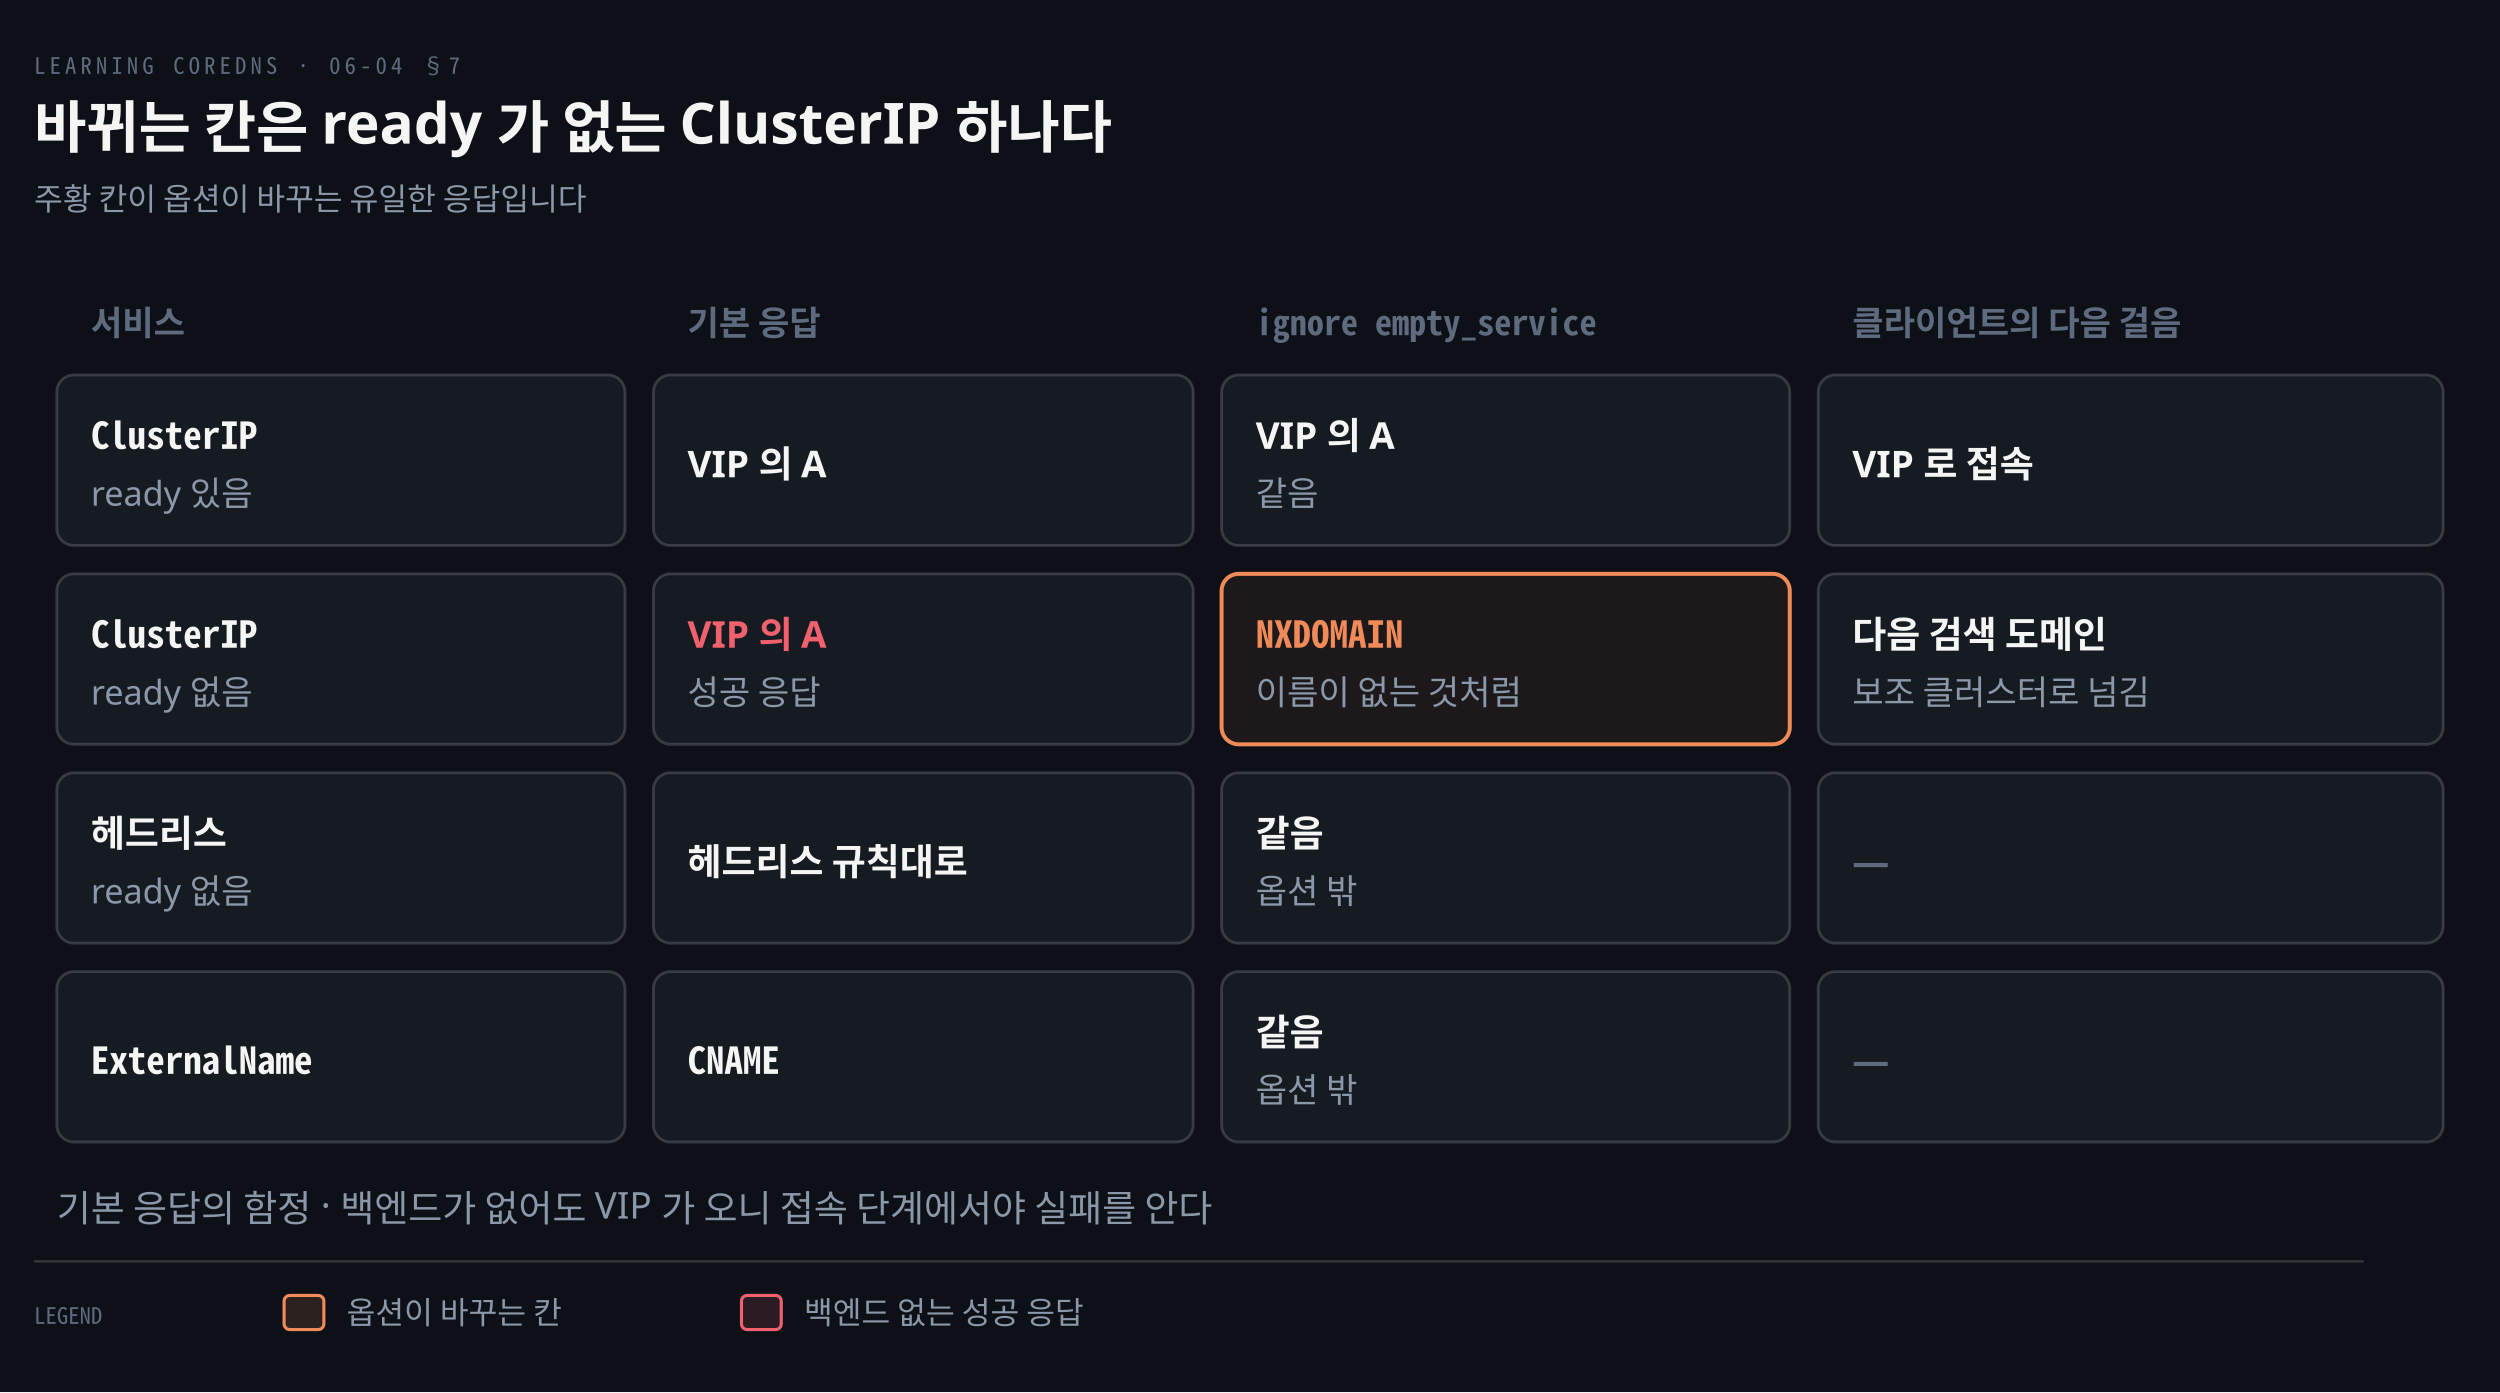
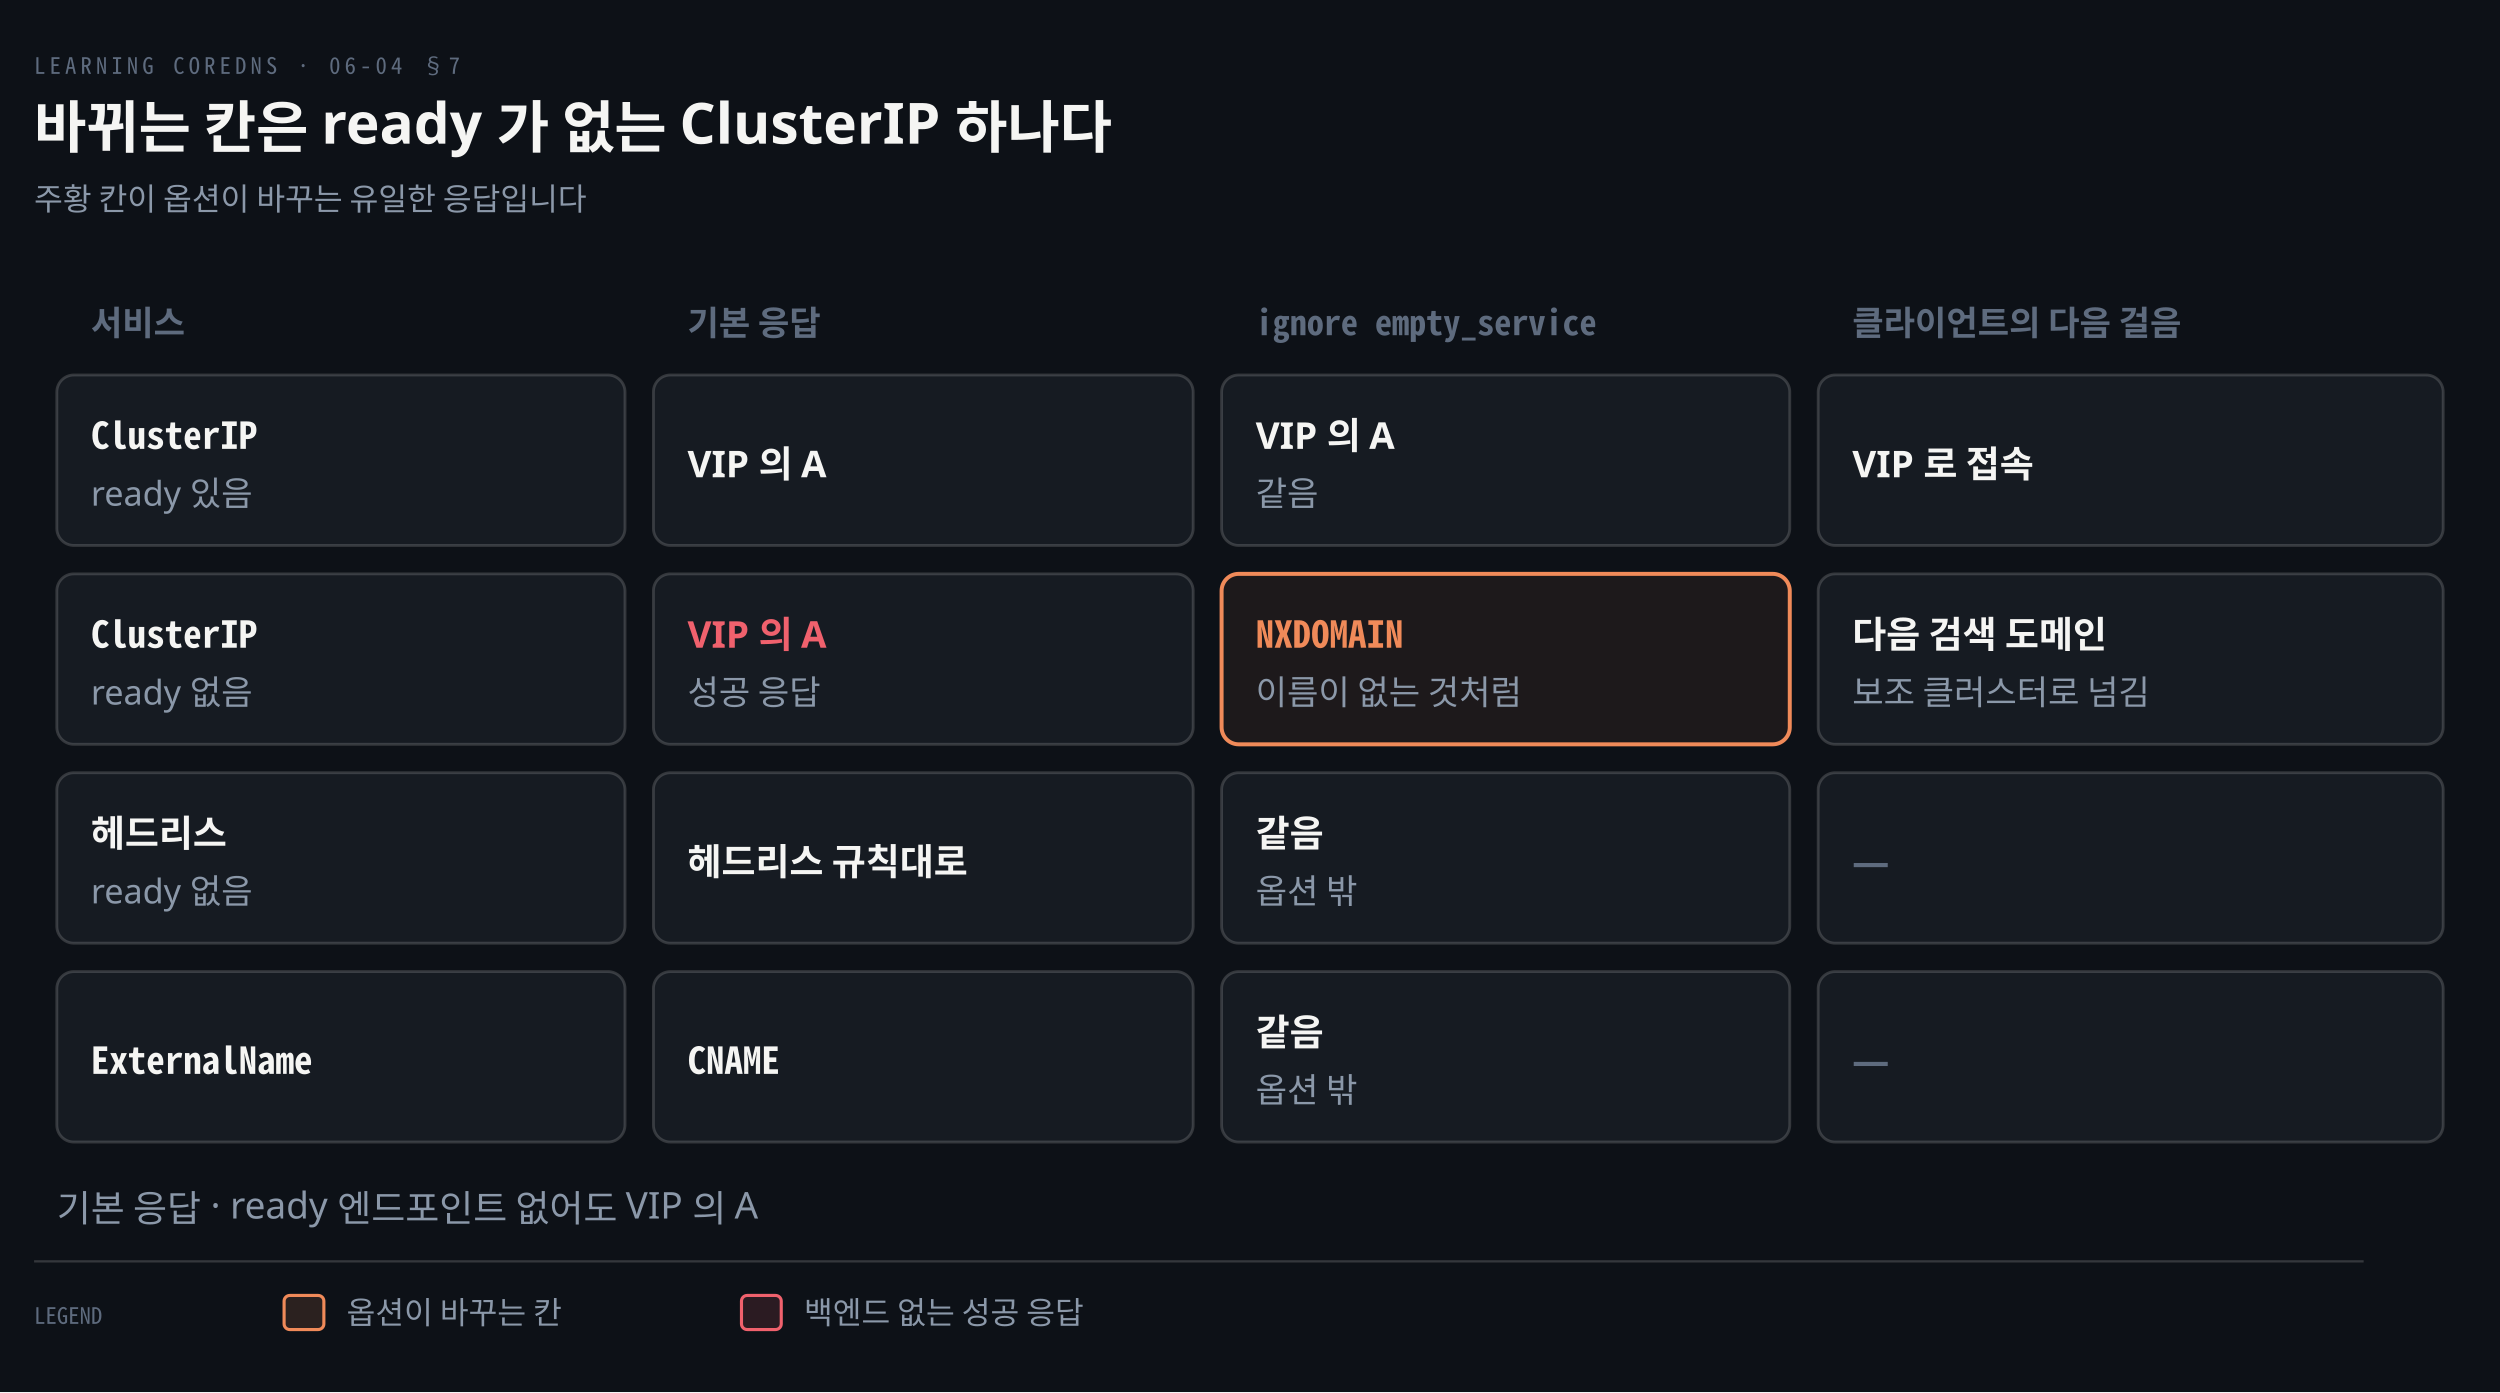
<svg xmlns="http://www.w3.org/2000/svg" viewBox="0 0 880 490" width="100%" role="img" aria-labelledby="dt dd">
  <defs>
    <marker id="ar" viewBox="0 0 8 8" refX="7" refY="4" markerWidth="6.5" markerHeight="6.5" orient="auto">
      <path d="M0 0 L8 4 L0 8 z" fill="#8B98A9" />
    </marker>
    <marker id="ok" viewBox="0 0 8 8" refX="7" refY="4" markerWidth="6.5" markerHeight="6.5" orient="auto">
      <path d="M0 0 L8 4 L0 8 z" fill="#3FB98C" />
    </marker>
    <marker id="warn" viewBox="0 0 8 8" refX="7" refY="4" markerWidth="6.5" markerHeight="6.5" orient="auto">
      <path d="M0 0 L8 4 L0 8 z" fill="#E3B341" />
    </marker>
    <marker id="bad" viewBox="0 0 8 8" refX="7" refY="4" markerWidth="6.5" markerHeight="6.5" orient="auto">
      <path d="M0 0 L8 4 L0 8 z" fill="#F0616D" />
    </marker>
    <marker id="info" viewBox="0 0 8 8" refX="7" refY="4" markerWidth="6.5" markerHeight="6.5" orient="auto">
      <path d="M0 0 L8 4 L0 8 z" fill="#6A95D8" />
    </marker>
    <marker id="acc" viewBox="0 0 8 8" refX="7" refY="4" markerWidth="6.5" markerHeight="6.5" orient="auto">
      <path d="M0 0 L8 4 L0 8 z" fill="#F08A59" />
    </marker>
    <marker id="soft" viewBox="0 0 8 8" refX="7" refY="4" markerWidth="6.5" markerHeight="6.5" orient="auto">
      <path d="M0 0 L8 4 L0 8 z" fill="#5E6B7E" />
    </marker>
  </defs>
  <rect width="880" height="490" fill="#0D1117" />
  <text x="12" y="26" font-family="'Geist Mono','Noto Sans Mono CJK KR',monospace" font-size="8" letter-spacing="0.18em" fill="#5E6B7E">LEARNING COREDNS · 06-04 §7</text>
  <text x="12" y="52" font-family="'Geist','Apple SD Gothic Neo','Noto Sans KR','Malgun Gothic',sans-serif" font-size="20" font-weight="600" fill="#F5F5F3">바뀌는 칸은 ready 가 없는 ClusterIP 하나다</text>
  <text x="12" y="74" font-family="'Geist','Apple SD Gothic Neo','Noto Sans KR','Malgun Gothic',sans-serif" font-size="11" fill="#8B98A9">주황 칸이 옵션이 바꾸는 유일한 응답입니다</text>
  <text x="32" y="118" text-anchor="start" font-family="'Geist','Apple SD Gothic Neo','Noto Sans KR','Malgun Gothic',sans-serif" font-size="12" font-weight="600" fill="#5E6B7E">서비스</text>
  <text x="242" y="118" text-anchor="start" font-family="'Geist','Apple SD Gothic Neo','Noto Sans KR','Malgun Gothic',sans-serif" font-size="12" font-weight="600" fill="#5E6B7E">기본 응답</text>
  <text x="442" y="118" text-anchor="start" font-family="'Geist Mono','Noto Sans Mono CJK KR',monospace" font-size="12" font-weight="600" fill="#5E6B7E">ignore empty_service</text>
  <text x="652" y="118" text-anchor="start" font-family="'Geist','Apple SD Gothic Neo','Noto Sans KR','Malgun Gothic',sans-serif" font-size="12" font-weight="600" fill="#5E6B7E">클라이언트의 다음 걸음</text>
  <rect x="20" y="132" width="200" height="60" rx="6" fill="#161B22" stroke="rgba(191,192,192,0.22)" stroke-width="1.0" />
  <text x="32" y="158" text-anchor="start" font-family="'Geist Mono','Noto Sans Mono CJK KR',monospace" font-size="13" font-weight="600" fill="#F5F5F3">ClusterIP</text>
  <text x="32" y="178" text-anchor="start" font-family="'Geist','Apple SD Gothic Neo','Noto Sans KR','Malgun Gothic',sans-serif" font-size="12" font-weight="400" fill="#8B98A9">ready 있음</text>
  <rect x="230" y="132" width="190" height="60" rx="6" fill="#161B22" stroke="rgba(191,192,192,0.22)" stroke-width="1.0" />
  <text x="242" y="168" text-anchor="start" font-family="'Geist','Apple SD Gothic Neo','Noto Sans KR','Malgun Gothic',sans-serif" font-size="13" font-weight="600" fill="#F5F5F3">VIP 의 A</text>
  <rect x="430" y="132" width="200" height="60" rx="6" fill="#161B22" stroke="rgba(191,192,192,0.22)" stroke-width="1.0" />
  <text x="442" y="158" text-anchor="start" font-family="'Geist','Apple SD Gothic Neo','Noto Sans KR','Malgun Gothic',sans-serif" font-size="13" font-weight="600" fill="#F5F5F3">VIP 의 A</text>
  <text x="442" y="178" text-anchor="start" font-family="'Geist','Apple SD Gothic Neo','Noto Sans KR','Malgun Gothic',sans-serif" font-size="12" font-weight="400" fill="#8B98A9">같음</text>
  <rect x="640" y="132" width="220" height="60" rx="6" fill="#161B22" stroke="rgba(191,192,192,0.22)" stroke-width="1.0" />
  <text x="652" y="168" text-anchor="start" font-family="'Geist','Apple SD Gothic Neo','Noto Sans KR','Malgun Gothic',sans-serif" font-size="13" font-weight="600" fill="#F5F5F3">VIP 로 접속</text>
  <rect x="20" y="202" width="200" height="60" rx="6" fill="#161B22" stroke="rgba(191,192,192,0.22)" stroke-width="1.0" />
  <text x="32" y="228" text-anchor="start" font-family="'Geist Mono','Noto Sans Mono CJK KR',monospace" font-size="13" font-weight="600" fill="#F5F5F3">ClusterIP</text>
  <text x="32" y="248" text-anchor="start" font-family="'Geist','Apple SD Gothic Neo','Noto Sans KR','Malgun Gothic',sans-serif" font-size="12" font-weight="400" fill="#8B98A9">ready 없음</text>
  <rect x="230" y="202" width="190" height="60" rx="6" fill="#161B22" stroke="rgba(191,192,192,0.22)" stroke-width="1.0" />
  <text x="242" y="228" text-anchor="start" font-family="'Geist','Apple SD Gothic Neo','Noto Sans KR','Malgun Gothic',sans-serif" font-size="13" font-weight="600" fill="#F0616D">VIP 의 A</text>
  <text x="242" y="248" text-anchor="start" font-family="'Geist','Apple SD Gothic Neo','Noto Sans KR','Malgun Gothic',sans-serif" font-size="12" font-weight="400" fill="#8B98A9">성공 응답</text>
  <rect x="430" y="202" width="200" height="60" rx="6" fill="#F08A5912" stroke="#F08A59" stroke-width="1.4" />
  <text x="442" y="228" text-anchor="start" font-family="'Geist Mono','Noto Sans Mono CJK KR',monospace" font-size="13" font-weight="600" fill="#F08A59">NXDOMAIN</text>
  <text x="442" y="248" text-anchor="start" font-family="'Geist','Apple SD Gothic Neo','Noto Sans KR','Malgun Gothic',sans-serif" font-size="12" font-weight="400" fill="#8B98A9">이름이 없는 것처럼</text>
  <rect x="640" y="202" width="220" height="60" rx="6" fill="#161B22" stroke="rgba(191,192,192,0.22)" stroke-width="1.0" />
  <text x="652" y="228" text-anchor="start" font-family="'Geist','Apple SD Gothic Neo','Noto Sans KR','Malgun Gothic',sans-serif" font-size="13" font-weight="600" fill="#F5F5F3">다음 검색 도메인</text>
  <text x="652" y="248" text-anchor="start" font-family="'Geist','Apple SD Gothic Neo','Noto Sans KR','Malgun Gothic',sans-serif" font-size="12" font-weight="400" fill="#8B98A9">보조 클러스터로 넘김</text>
  <rect x="20" y="272" width="200" height="60" rx="6" fill="#161B22" stroke="rgba(191,192,192,0.22)" stroke-width="1.0" />
  <text x="32" y="298" text-anchor="start" font-family="'Geist','Apple SD Gothic Neo','Noto Sans KR','Malgun Gothic',sans-serif" font-size="13" font-weight="600" fill="#F5F5F3">헤드리스</text>
  <text x="32" y="318" text-anchor="start" font-family="'Geist','Apple SD Gothic Neo','Noto Sans KR','Malgun Gothic',sans-serif" font-size="12" font-weight="400" fill="#8B98A9">ready 없음</text>
  <rect x="230" y="272" width="190" height="60" rx="6" fill="#161B22" stroke="rgba(191,192,192,0.22)" stroke-width="1.0" />
  <text x="242" y="308" text-anchor="start" font-family="'Geist','Apple SD Gothic Neo','Noto Sans KR','Malgun Gothic',sans-serif" font-size="13" font-weight="600" fill="#F5F5F3">헤드리스 규칙대로</text>
  <rect x="430" y="272" width="200" height="60" rx="6" fill="#161B22" stroke="rgba(191,192,192,0.22)" stroke-width="1.0" />
  <text x="442" y="298" text-anchor="start" font-family="'Geist','Apple SD Gothic Neo','Noto Sans KR','Malgun Gothic',sans-serif" font-size="13" font-weight="600" fill="#F5F5F3">같음</text>
  <text x="442" y="318" text-anchor="start" font-family="'Geist','Apple SD Gothic Neo','Noto Sans KR','Malgun Gothic',sans-serif" font-size="12" font-weight="400" fill="#8B98A9">옵션 밖</text>
  <rect x="640" y="272" width="220" height="60" rx="6" fill="#161B22" stroke="rgba(191,192,192,0.22)" stroke-width="1.0" />
  <text x="652" y="308" text-anchor="start" font-family="'Geist','Apple SD Gothic Neo','Noto Sans KR','Malgun Gothic',sans-serif" font-size="13" font-weight="600" fill="#5E6B7E">—</text>
  <rect x="20" y="342" width="200" height="60" rx="6" fill="#161B22" stroke="rgba(191,192,192,0.22)" stroke-width="1.0" />
  <text x="32" y="378" text-anchor="start" font-family="'Geist Mono','Noto Sans Mono CJK KR',monospace" font-size="13" font-weight="600" fill="#F5F5F3">ExternalName</text>
  <rect x="230" y="342" width="190" height="60" rx="6" fill="#161B22" stroke="rgba(191,192,192,0.22)" stroke-width="1.0" />
  <text x="242" y="378" text-anchor="start" font-family="'Geist Mono','Noto Sans Mono CJK KR',monospace" font-size="13" font-weight="600" fill="#F5F5F3">CNAME</text>
  <rect x="430" y="342" width="200" height="60" rx="6" fill="#161B22" stroke="rgba(191,192,192,0.22)" stroke-width="1.0" />
  <text x="442" y="368" text-anchor="start" font-family="'Geist','Apple SD Gothic Neo','Noto Sans KR','Malgun Gothic',sans-serif" font-size="13" font-weight="600" fill="#F5F5F3">같음</text>
  <text x="442" y="388" text-anchor="start" font-family="'Geist','Apple SD Gothic Neo','Noto Sans KR','Malgun Gothic',sans-serif" font-size="12" font-weight="400" fill="#8B98A9">옵션 밖</text>
  <rect x="640" y="342" width="220" height="60" rx="6" fill="#161B22" stroke="rgba(191,192,192,0.22)" stroke-width="1.0" />
  <text x="652" y="378" text-anchor="start" font-family="'Geist','Apple SD Gothic Neo','Noto Sans KR','Malgun Gothic',sans-serif" font-size="13" font-weight="600" fill="#5E6B7E">—</text>
-   <text x="20" y="430" text-anchor="start" font-family="'Geist','Apple SD Gothic Neo','Noto Sans KR','Malgun Gothic',sans-serif" font-size="13" font-weight="400" fill="#8B98A9">기본 응답의 함정 · 백엔드가 없어도 VIP 가 오니 접속 단계에서야 실패를 안다</text>
+   <text x="20" y="430" text-anchor="start" font-family="'Geist','Apple SD Gothic Neo','Noto Sans KR','Malgun Gothic',sans-serif" font-size="13" font-weight="400" fill="#8B98A9">기본 응답 · ready 엔드포인트 없어도 VIP 의 A</text>
  <line x1="12" y1="444" x2="832" y2="444" stroke="rgba(191,192,192,0.22)" stroke-width="0.8" />
  <text x="12" y="466" text-anchor="start" font-family="'Geist Mono','Noto Sans Mono CJK KR',monospace" font-size="8" font-weight="400" fill="#5E6B7E">LEGEND</text>
  <rect x="100" y="456" width="14" height="12" rx="2" fill="#F08A5922" stroke="#F08A59" stroke-width="1.1" />
  <text x="122" y="466" text-anchor="start" font-family="'Geist','Apple SD Gothic Neo','Noto Sans KR','Malgun Gothic',sans-serif" font-size="11" font-weight="400" fill="#8B98A9">옵션이 바꾸는 칸</text>
  <rect x="261" y="456" width="14" height="12" rx="2" fill="#F0616D22" stroke="#F0616D" stroke-width="1.1" />
  <text x="283" y="466" text-anchor="start" font-family="'Geist','Apple SD Gothic Neo','Noto Sans KR','Malgun Gothic',sans-serif" font-size="11" font-weight="400" fill="#8B98A9">백엔드 없는 성공 응답</text>
</svg>
